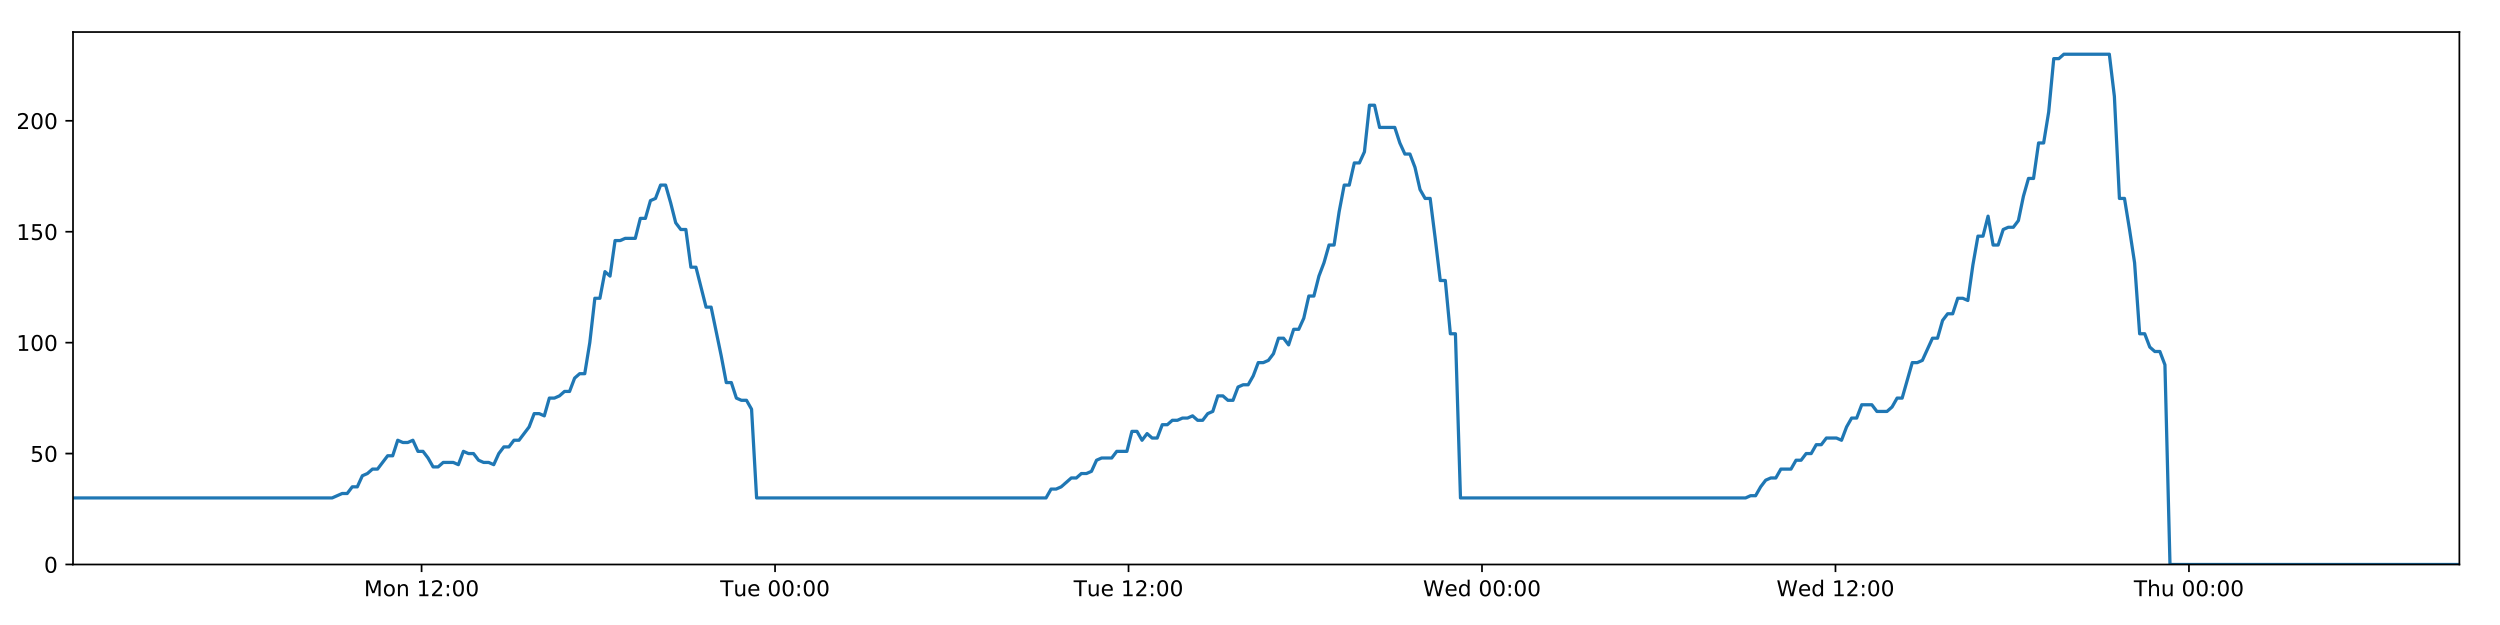
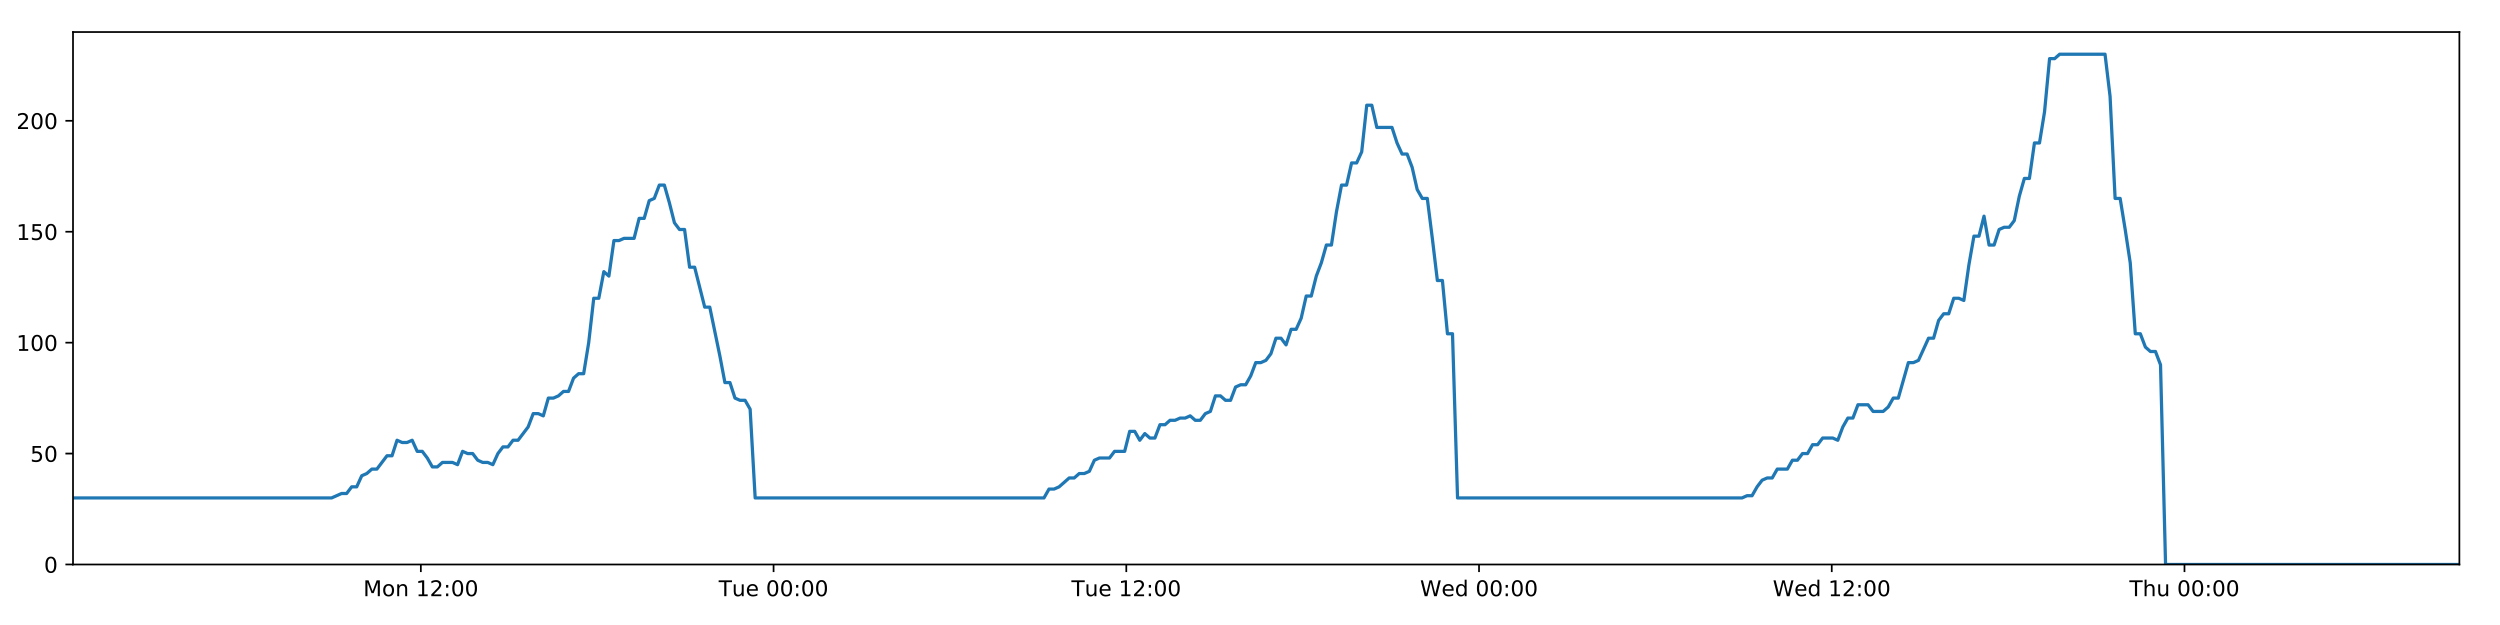
<svg xmlns="http://www.w3.org/2000/svg" xmlns:xlink="http://www.w3.org/1999/xlink" height="288pt" version="1.1" viewBox="0 0 1152 288" width="1152pt">
  <defs>
    <style type="text/css">
*{stroke-linecap:butt;stroke-linejoin:round;}
  </style>
  </defs>
  <g id="figure_1">
    <g id="patch_1">
      <path d="M 0 288  L 1152 288  L 1152 0  L 0 0  z " style="fill:#ffffff;" />
    </g>
    <g id="axes_1">
      <g id="patch_2">
        <path d="M 33.64 260.12  L 1133.28 260.12  L 1133.28 14.76  L 33.64 14.76  z " style="fill:#ffffff;" />
      </g>
      <g id="matplotlib.axis_1">
        <g id="xtick_1">
          <g id="line2d_1">
            <defs>
-               <path d="M 0 0  L 0 3.5  " id="m2056ec8c23" style="stroke:#000000;stroke-width:0.8;" />
-             </defs>
-             <g>
-               <use style="stroke:#000000;stroke-width:0.8;" x="194.263" xlink:href="#m2056ec8c23" y="260.12" />
+               <path d="M 0 0  L 0 3.5  " id="mb78899b4ce" style="stroke:#000000;stroke-width:0.8;" />
+             </defs>
+             <g>
+               <use style="stroke:#000000;stroke-width:0.8;" x="193.924" xlink:href="#mb78899b4ce" y="260.12" />
            </g>
          </g>
          <g id="text_1">
            <defs>
              <path d="M 9.812 72.906  L 24.516 72.906  L 43.109 23.297  L 61.812 72.906  L 76.516 72.906  L 76.516 0  L 66.891 0  L 66.891 64.016  L 48.094 14.016  L 38.188 14.016  L 19.391 64.016  L 19.391 0  L 9.812 0  z " id="DejaVuSans-77" />
              <path d="M 30.609 48.391  Q 23.391 48.391 19.188 42.75  Q 14.984 37.109 14.984 27.297  Q 14.984 17.484 19.156 11.844  Q 23.344 6.203 30.609 6.203  Q 37.797 6.203 41.984 11.859  Q 46.188 17.531 46.188 27.297  Q 46.188 37.016 41.984 42.703  Q 37.797 48.391 30.609 48.391  z M 30.609 56  Q 42.328 56 49.016 48.375  Q 55.719 40.766 55.719 27.297  Q 55.719 13.875 49.016 6.219  Q 42.328 -1.422 30.609 -1.422  Q 18.844 -1.422 12.172 6.219  Q 5.516 13.875 5.516 27.297  Q 5.516 40.766 12.172 48.375  Q 18.844 56 30.609 56  z " id="DejaVuSans-111" />
              <path d="M 54.891 33.016  L 54.891 0  L 45.906 0  L 45.906 32.719  Q 45.906 40.484 42.875 44.328  Q 39.844 48.188 33.797 48.188  Q 26.516 48.188 22.312 43.547  Q 18.109 38.922 18.109 30.906  L 18.109 0  L 9.078 0  L 9.078 54.688  L 18.109 54.688  L 18.109 46.188  Q 21.344 51.125 25.703 53.562  Q 30.078 56 35.797 56  Q 45.219 56 50.047 50.172  Q 54.891 44.344 54.891 33.016  z " id="DejaVuSans-110" />
              <path id="DejaVuSans-32" />
              <path d="M 12.406 8.297  L 28.516 8.297  L 28.516 63.922  L 10.984 60.406  L 10.984 69.391  L 28.422 72.906  L 38.281 72.906  L 38.281 8.297  L 54.391 8.297  L 54.391 0  L 12.406 0  z " id="DejaVuSans-49" />
              <path d="M 19.188 8.297  L 53.609 8.297  L 53.609 0  L 7.328 0  L 7.328 8.297  Q 12.938 14.109 22.625 23.891  Q 32.328 33.688 34.812 36.531  Q 39.547 41.844 41.422 45.531  Q 43.312 49.219 43.312 52.781  Q 43.312 58.594 39.234 62.25  Q 35.156 65.922 28.609 65.922  Q 23.969 65.922 18.812 64.312  Q 13.672 62.703 7.812 59.422  L 7.812 69.391  Q 13.766 71.781 18.938 73  Q 24.125 74.219 28.422 74.219  Q 39.75 74.219 46.484 68.547  Q 53.219 62.891 53.219 53.422  Q 53.219 48.922 51.531 44.891  Q 49.859 40.875 45.406 35.406  Q 44.188 33.984 37.641 27.219  Q 31.109 20.453 19.188 8.297  z " id="DejaVuSans-50" />
              <path d="M 11.719 12.406  L 22.016 12.406  L 22.016 0  L 11.719 0  z M 11.719 51.703  L 22.016 51.703  L 22.016 39.312  L 11.719 39.312  z " id="DejaVuSans-58" />
              <path d="M 31.781 66.406  Q 24.172 66.406 20.328 58.906  Q 16.5 51.422 16.5 36.375  Q 16.5 21.391 20.328 13.891  Q 24.172 6.391 31.781 6.391  Q 39.453 6.391 43.281 13.891  Q 47.125 21.391 47.125 36.375  Q 47.125 51.422 43.281 58.906  Q 39.453 66.406 31.781 66.406  z M 31.781 74.219  Q 44.047 74.219 50.516 64.516  Q 56.984 54.828 56.984 36.375  Q 56.984 17.969 50.516 8.266  Q 44.047 -1.422 31.781 -1.422  Q 19.531 -1.422 13.062 8.266  Q 6.594 17.969 6.594 36.375  Q 6.594 54.828 13.062 64.516  Q 19.531 74.219 31.781 74.219  z " id="DejaVuSans-48" />
            </defs>
-             <g transform="translate(167.7228 274.7184)scale(0.1 -0.1)">
+             <g transform="translate(167.3837 274.7184)scale(0.1 -0.1)">
              <use xlink:href="#DejaVuSans-77" />
              <use x="86.279" xlink:href="#DejaVuSans-111" />
              <use x="147.461" xlink:href="#DejaVuSans-110" />
              <use x="210.84" xlink:href="#DejaVuSans-32" />
              <use x="242.627" xlink:href="#DejaVuSans-49" />
              <use x="306.25" xlink:href="#DejaVuSans-50" />
              <use x="369.873" xlink:href="#DejaVuSans-58" />
              <use x="403.564" xlink:href="#DejaVuSans-48" />
              <use x="467.188" xlink:href="#DejaVuSans-48" />
            </g>
          </g>
        </g>
        <g id="xtick_2">
          <g id="line2d_2">
            <g>
-               <use style="stroke:#000000;stroke-width:0.8;" x="357.144" xlink:href="#m2056ec8c23" y="260.12" />
+               <use style="stroke:#000000;stroke-width:0.8;" x="356.461" xlink:href="#mb78899b4ce" y="260.12" />
            </g>
          </g>
          <g id="text_2">
            <defs>
              <path d="M -0.297 72.906  L 61.375 72.906  L 61.375 64.594  L 35.5 64.594  L 35.5 0  L 25.594 0  L 25.594 64.594  L -0.297 64.594  z " id="DejaVuSans-84" />
              <path d="M 8.5 21.578  L 8.5 54.688  L 17.484 54.688  L 17.484 21.922  Q 17.484 14.156 20.5 10.266  Q 23.531 6.391 29.594 6.391  Q 36.859 6.391 41.078 11.031  Q 45.312 15.672 45.312 23.688  L 45.312 54.688  L 54.297 54.688  L 54.297 0  L 45.312 0  L 45.312 8.406  Q 42.047 3.422 37.719 1  Q 33.406 -1.422 27.688 -1.422  Q 18.266 -1.422 13.375 4.438  Q 8.5 10.297 8.5 21.578  z M 31.109 56  z " id="DejaVuSans-117" />
              <path d="M 56.203 29.594  L 56.203 25.203  L 14.891 25.203  Q 15.484 15.922 20.484 11.062  Q 25.484 6.203 34.422 6.203  Q 39.594 6.203 44.453 7.469  Q 49.312 8.734 54.109 11.281  L 54.109 2.781  Q 49.266 0.734 44.188 -0.344  Q 39.109 -1.422 33.891 -1.422  Q 20.797 -1.422 13.156 6.188  Q 5.516 13.812 5.516 26.812  Q 5.516 40.234 12.766 48.109  Q 20.016 56 32.328 56  Q 43.359 56 49.781 48.891  Q 56.203 41.797 56.203 29.594  z M 47.219 32.234  Q 47.125 39.594 43.094 43.984  Q 39.062 48.391 32.422 48.391  Q 24.906 48.391 20.391 44.141  Q 15.875 39.891 15.188 32.172  z " id="DejaVuSans-101" />
            </defs>
-             <g transform="translate(331.8583 274.7184)scale(0.1 -0.1)">
+             <g transform="translate(331.1753 274.7184)scale(0.1 -0.1)">
              <use xlink:href="#DejaVuSans-84" />
              <use x="60.85" xlink:href="#DejaVuSans-117" />
              <use x="124.229" xlink:href="#DejaVuSans-101" />
              <use x="185.752" xlink:href="#DejaVuSans-32" />
              <use x="217.539" xlink:href="#DejaVuSans-48" />
              <use x="281.162" xlink:href="#DejaVuSans-48" />
              <use x="344.785" xlink:href="#DejaVuSans-58" />
              <use x="378.477" xlink:href="#DejaVuSans-48" />
              <use x="442.1" xlink:href="#DejaVuSans-48" />
            </g>
          </g>
        </g>
        <g id="xtick_3">
          <g id="line2d_3">
            <g>
-               <use style="stroke:#000000;stroke-width:0.8;" x="520.025" xlink:href="#m2056ec8c23" y="260.12" />
+               <use style="stroke:#000000;stroke-width:0.8;" x="518.998" xlink:href="#mb78899b4ce" y="260.12" />
            </g>
          </g>
          <g id="text_3">
-             <g transform="translate(494.7391 274.7184)scale(0.1 -0.1)">
+             <g transform="translate(493.7123 274.7184)scale(0.1 -0.1)">
              <use xlink:href="#DejaVuSans-84" />
              <use x="60.85" xlink:href="#DejaVuSans-117" />
              <use x="124.229" xlink:href="#DejaVuSans-101" />
              <use x="185.752" xlink:href="#DejaVuSans-32" />
              <use x="217.539" xlink:href="#DejaVuSans-49" />
              <use x="281.162" xlink:href="#DejaVuSans-50" />
              <use x="344.785" xlink:href="#DejaVuSans-58" />
              <use x="378.477" xlink:href="#DejaVuSans-48" />
              <use x="442.1" xlink:href="#DejaVuSans-48" />
            </g>
          </g>
        </g>
        <g id="xtick_4">
          <g id="line2d_4">
            <g>
-               <use style="stroke:#000000;stroke-width:0.8;" x="682.906" xlink:href="#m2056ec8c23" y="260.12" />
+               <use style="stroke:#000000;stroke-width:0.8;" x="681.535" xlink:href="#mb78899b4ce" y="260.12" />
            </g>
          </g>
          <g id="text_4">
            <defs>
              <path d="M 3.328 72.906  L 13.281 72.906  L 28.609 11.281  L 43.891 72.906  L 54.984 72.906  L 70.312 11.281  L 85.594 72.906  L 95.609 72.906  L 77.297 0  L 64.891 0  L 49.516 63.281  L 33.984 0  L 21.578 0  z " id="DejaVuSans-87" />
              <path d="M 45.406 46.391  L 45.406 75.984  L 54.391 75.984  L 54.391 0  L 45.406 0  L 45.406 8.203  Q 42.578 3.328 38.25 0.953  Q 33.938 -1.422 27.875 -1.422  Q 17.969 -1.422 11.734 6.484  Q 5.516 14.406 5.516 27.297  Q 5.516 40.188 11.734 48.094  Q 17.969 56 27.875 56  Q 33.938 56 38.25 53.625  Q 42.578 51.266 45.406 46.391  z M 14.797 27.297  Q 14.797 17.391 18.875 11.75  Q 22.953 6.109 30.078 6.109  Q 37.203 6.109 41.297 11.75  Q 45.406 17.391 45.406 27.297  Q 45.406 37.203 41.297 42.844  Q 37.203 48.484 30.078 48.484  Q 22.953 48.484 18.875 42.844  Q 14.797 37.203 14.797 27.297  z " id="DejaVuSans-100" />
            </defs>
-             <g transform="translate(655.7168 274.7184)scale(0.1 -0.1)">
+             <g transform="translate(654.346 274.7184)scale(0.1 -0.1)">
              <use xlink:href="#DejaVuSans-87" />
              <use x="98.799" xlink:href="#DejaVuSans-101" />
              <use x="160.322" xlink:href="#DejaVuSans-100" />
              <use x="223.799" xlink:href="#DejaVuSans-32" />
              <use x="255.586" xlink:href="#DejaVuSans-48" />
              <use x="319.209" xlink:href="#DejaVuSans-48" />
              <use x="382.832" xlink:href="#DejaVuSans-58" />
              <use x="416.523" xlink:href="#DejaVuSans-48" />
              <use x="480.146" xlink:href="#DejaVuSans-48" />
            </g>
          </g>
        </g>
        <g id="xtick_5">
          <g id="line2d_5">
            <g>
-               <use style="stroke:#000000;stroke-width:0.8;" x="845.787" xlink:href="#m2056ec8c23" y="260.12" />
+               <use style="stroke:#000000;stroke-width:0.8;" x="844.072" xlink:href="#mb78899b4ce" y="260.12" />
            </g>
          </g>
          <g id="text_5">
-             <g transform="translate(818.5975 274.7184)scale(0.1 -0.1)">
+             <g transform="translate(816.883 274.7184)scale(0.1 -0.1)">
              <use xlink:href="#DejaVuSans-87" />
              <use x="98.799" xlink:href="#DejaVuSans-101" />
              <use x="160.322" xlink:href="#DejaVuSans-100" />
              <use x="223.799" xlink:href="#DejaVuSans-32" />
              <use x="255.586" xlink:href="#DejaVuSans-49" />
              <use x="319.209" xlink:href="#DejaVuSans-50" />
              <use x="382.832" xlink:href="#DejaVuSans-58" />
              <use x="416.523" xlink:href="#DejaVuSans-48" />
              <use x="480.146" xlink:href="#DejaVuSans-48" />
            </g>
          </g>
        </g>
        <g id="xtick_6">
          <g id="line2d_6">
            <g>
-               <use style="stroke:#000000;stroke-width:0.8;" x="1008.667" xlink:href="#m2056ec8c23" y="260.12" />
+               <use style="stroke:#000000;stroke-width:0.8;" x="1006.609" xlink:href="#mb78899b4ce" y="260.12" />
            </g>
          </g>
          <g id="text_6">
            <defs>
              <path d="M 54.891 33.016  L 54.891 0  L 45.906 0  L 45.906 32.719  Q 45.906 40.484 42.875 44.328  Q 39.844 48.188 33.797 48.188  Q 26.516 48.188 22.312 43.547  Q 18.109 38.922 18.109 30.906  L 18.109 0  L 9.078 0  L 9.078 75.984  L 18.109 75.984  L 18.109 46.188  Q 21.344 51.125 25.703 53.562  Q 30.078 56 35.797 56  Q 45.219 56 50.047 50.172  Q 54.891 44.344 54.891 33.016  z " id="DejaVuSans-104" />
            </defs>
-             <g transform="translate(983.2775 274.7184)scale(0.1 -0.1)">
+             <g transform="translate(981.2191 274.7184)scale(0.1 -0.1)">
              <use xlink:href="#DejaVuSans-84" />
              <use x="61.084" xlink:href="#DejaVuSans-104" />
              <use x="124.463" xlink:href="#DejaVuSans-117" />
              <use x="187.842" xlink:href="#DejaVuSans-32" />
              <use x="219.629" xlink:href="#DejaVuSans-48" />
              <use x="283.252" xlink:href="#DejaVuSans-48" />
              <use x="346.875" xlink:href="#DejaVuSans-58" />
              <use x="380.566" xlink:href="#DejaVuSans-48" />
              <use x="444.189" xlink:href="#DejaVuSans-48" />
            </g>
          </g>
        </g>
      </g>
      <g id="matplotlib.axis_2">
        <g id="ytick_1">
          <g id="line2d_7">
            <defs>
-               <path d="M 0 0  L -3.5 0  " id="mfc1b2ff6c3" style="stroke:#000000;stroke-width:0.8;" />
-             </defs>
-             <g>
-               <use style="stroke:#000000;stroke-width:0.8;" x="33.64" xlink:href="#mfc1b2ff6c3" y="260.12" />
+               <path d="M 0 0  L -3.5 0  " id="md171c1f04b" style="stroke:#000000;stroke-width:0.8;" />
+             </defs>
+             <g>
+               <use style="stroke:#000000;stroke-width:0.8;" x="33.64" xlink:href="#md171c1f04b" y="260.12" />
            </g>
          </g>
          <g id="text_7">
            <g transform="translate(20.2775 263.9192)scale(0.1 -0.1)">
              <use xlink:href="#DejaVuSans-48" />
            </g>
          </g>
        </g>
        <g id="ytick_2">
          <g id="line2d_8">
            <g>
-               <use style="stroke:#000000;stroke-width:0.8;" x="33.64" xlink:href="#mfc1b2ff6c3" y="209.003" />
+               <use style="stroke:#000000;stroke-width:0.8;" x="33.64" xlink:href="#md171c1f04b" y="209.003" />
            </g>
          </g>
          <g id="text_8">
            <defs>
              <path d="M 10.797 72.906  L 49.516 72.906  L 49.516 64.594  L 19.828 64.594  L 19.828 46.734  Q 21.969 47.469 24.109 47.828  Q 26.266 48.188 28.422 48.188  Q 40.625 48.188 47.75 41.5  Q 54.891 34.812 54.891 23.391  Q 54.891 11.625 47.562 5.094  Q 40.234 -1.422 26.906 -1.422  Q 22.312 -1.422 17.547 -0.641  Q 12.797 0.141 7.719 1.703  L 7.719 11.625  Q 12.109 9.234 16.797 8.062  Q 21.484 6.891 26.703 6.891  Q 35.156 6.891 40.078 11.328  Q 45.016 15.766 45.016 23.391  Q 45.016 31 40.078 35.438  Q 35.156 39.891 26.703 39.891  Q 22.75 39.891 18.812 39.016  Q 14.891 38.141 10.797 36.281  z " id="DejaVuSans-53" />
            </defs>
            <g transform="translate(13.915 212.8026)scale(0.1 -0.1)">
              <use xlink:href="#DejaVuSans-53" />
              <use x="63.623" xlink:href="#DejaVuSans-48" />
            </g>
          </g>
        </g>
        <g id="ytick_3">
          <g id="line2d_9">
            <g>
-               <use style="stroke:#000000;stroke-width:0.8;" x="33.64" xlink:href="#mfc1b2ff6c3" y="157.887" />
+               <use style="stroke:#000000;stroke-width:0.8;" x="33.64" xlink:href="#md171c1f04b" y="157.887" />
            </g>
          </g>
          <g id="text_9">
            <g transform="translate(7.5525 161.6859)scale(0.1 -0.1)">
              <use xlink:href="#DejaVuSans-49" />
              <use x="63.623" xlink:href="#DejaVuSans-48" />
              <use x="127.246" xlink:href="#DejaVuSans-48" />
            </g>
          </g>
        </g>
        <g id="ytick_4">
          <g id="line2d_10">
            <g>
-               <use style="stroke:#000000;stroke-width:0.8;" x="33.64" xlink:href="#mfc1b2ff6c3" y="106.77" />
+               <use style="stroke:#000000;stroke-width:0.8;" x="33.64" xlink:href="#md171c1f04b" y="106.77" />
            </g>
          </g>
          <g id="text_10">
            <g transform="translate(7.5525 110.5692)scale(0.1 -0.1)">
              <use xlink:href="#DejaVuSans-49" />
              <use x="63.623" xlink:href="#DejaVuSans-53" />
              <use x="127.246" xlink:href="#DejaVuSans-48" />
            </g>
          </g>
        </g>
        <g id="ytick_5">
          <g id="line2d_11">
            <g>
-               <use style="stroke:#000000;stroke-width:0.8;" x="33.64" xlink:href="#mfc1b2ff6c3" y="55.653" />
+               <use style="stroke:#000000;stroke-width:0.8;" x="33.64" xlink:href="#md171c1f04b" y="55.653" />
            </g>
          </g>
          <g id="text_11">
            <g transform="translate(7.5525 59.45255)scale(0.1 -0.1)">
              <use xlink:href="#DejaVuSans-50" />
              <use x="63.623" xlink:href="#DejaVuSans-48" />
              <use x="127.246" xlink:href="#DejaVuSans-48" />
            </g>
          </g>
        </g>
      </g>
      <g id="line2d_12">
-         <path clip-path="url(#p5ab8c7efac)" d="M 33.64 229.45  L 153.038 229.45  L 157.662 227.405  L 159.989 227.405  L 162.317 224.338  L 164.645 224.338  L 166.973 219.227  L 169.304 218.204  L 171.63 216.16  L 173.961 216.16  L 178.619 210.026  L 180.947 210.026  L 183.273 202.869  L 185.601 203.892  L 187.929 203.892  L 190.256 202.869  L 192.585 207.981  L 194.914 207.981  L 197.242 211.048  L 199.568 215.137  L 201.896 215.137  L 204.224 213.093  L 208.88 213.093  L 211.211 214.115  L 213.542 207.981  L 215.869 209.003  L 218.198 209.003  L 220.527 212.07  L 222.854 213.093  L 225.183 213.093  L 227.516 214.115  L 229.842 209.003  L 232.169 205.936  L 234.496 205.936  L 236.829 202.869  L 239.154 202.869  L 243.809 196.735  L 246.148 190.601  L 248.475 190.601  L 250.806 191.624  L 253.136 183.445  L 255.465 183.445  L 257.793 182.423  L 260.122 180.378  L 262.453 180.378  L 264.784 174.244  L 267.115 172.199  L 269.448 172.199  L 271.774 157.887  L 274.107 137.44  L 276.435 137.44  L 278.763 125.172  L 281.094 127.217  L 283.425 110.859  L 285.753 110.859  L 288.083 109.837  L 292.736 109.837  L 295.067 100.636  L 297.393 100.636  L 299.722 92.457  L 302.05 91.435  L 304.381 85.301  L 306.713 85.301  L 309.044 93.48  L 311.372 102.681  L 313.699 105.748  L 316.037 105.748  L 318.369 123.127  L 320.695 123.127  L 325.35 141.529  L 327.681 141.529  L 332.344 164.021  L 334.67 176.289  L 336.997 176.289  L 339.328 183.445  L 341.659 184.467  L 343.988 184.467  L 346.319 188.557  L 348.645 229.45  L 482.006 229.45  L 484.335 225.361  L 486.662 225.361  L 488.991 224.338  L 493.646 220.249  L 495.975 220.249  L 498.302 218.204  L 500.631 218.204  L 502.96 217.182  L 505.288 212.07  L 507.619 211.048  L 512.273 211.048  L 514.602 207.981  L 519.262 207.981  L 521.59 198.78  L 523.92 198.78  L 526.247 202.869  L 528.575 199.802  L 530.91 201.847  L 533.237 201.847  L 535.565 195.713  L 537.895 195.713  L 540.224 193.668  L 542.552 193.668  L 544.882 192.646  L 547.21 192.646  L 549.538 191.624  L 551.866 193.668  L 554.193 193.668  L 556.521 190.601  L 558.848 189.579  L 561.175 182.423  L 563.507 182.423  L 565.836 184.467  L 568.165 184.467  L 570.491 178.333  L 572.82 177.311  L 575.152 177.311  L 577.478 173.222  L 579.805 167.088  L 582.142 167.088  L 584.477 166.065  L 586.806 162.998  L 589.132 155.842  L 591.465 155.842  L 593.794 158.909  L 596.122 151.753  L 598.452 151.753  L 600.777 146.641  L 603.105 136.418  L 605.436 136.418  L 607.763 127.217  L 610.092 121.083  L 612.419 112.904  L 614.748 112.904  L 617.076 97.569  L 619.408 85.301  L 621.734 85.301  L 624.063 75.078  L 626.399 75.078  L 628.73 69.966  L 631.059 48.497  L 633.392 48.497  L 635.719 58.72  L 642.712 58.72  L 645.041 65.877  L 647.368 70.988  L 649.696 70.988  L 652.024 77.122  L 654.356 87.346  L 656.686 91.435  L 659.015 91.435  L 661.341 109.837  L 663.668 129.261  L 665.996 129.261  L 668.324 153.797  L 670.656 153.797  L 672.987 229.45  L 804.352 229.45  L 806.648 228.428  L 808.974 228.428  L 811.304 224.338  L 813.632 221.271  L 815.963 220.249  L 818.291 220.249  L 820.623 216.16  L 825.282 216.16  L 827.614 212.07  L 829.942 212.07  L 832.27 209.003  L 834.597 209.003  L 836.925 204.914  L 839.253 204.914  L 841.582 201.847  L 846.242 201.847  L 848.571 202.869  L 850.898 196.735  L 853.227 192.646  L 855.556 192.646  L 857.885 186.512  L 862.543 186.512  L 864.87 189.579  L 869.53 189.579  L 871.858 187.534  L 874.183 183.445  L 876.509 183.445  L 881.168 167.088  L 883.497 167.088  L 885.824 166.065  L 890.481 155.842  L 892.807 155.842  L 895.134 147.663  L 897.462 144.596  L 899.793 144.596  L 902.122 137.44  L 904.451 137.44  L 906.779 138.462  L 909.108 122.105  L 911.437 108.815  L 913.766 108.815  L 916.095 99.614  L 918.423 112.904  L 920.751 112.904  L 923.082 105.748  L 925.409 104.725  L 927.738 104.725  L 930.066 101.658  L 932.396 90.413  L 934.725 82.234  L 937.052 82.234  L 939.382 65.877  L 941.709 65.877  L 944.04 51.564  L 946.372 27.028  L 948.699 27.028  L 951.027 24.983  L 971.975 24.983  L 974.304 44.408  L 976.631 91.435  L 978.958 91.435  L 981.286 105.748  L 983.614 121.083  L 985.948 153.797  L 988.283 153.797  L 990.617 159.931  L 992.943 161.976  L 995.271 161.976  L 997.6 168.11  L 999.93 260.12  L 1133.28 260.12  L 1133.28 260.12  " style="fill:none;stroke:#1f77b4;stroke-linecap:square;stroke-width:1.5;" />
+         <path clip-path="url(#p8ddb546eea)" d="M 33.64 229.45  L 152.786 229.45  L 157.4 227.405  L 159.723 227.405  L 162.045 224.338  L 164.369 224.338  L 166.692 219.227  L 169.017 218.204  L 171.339 216.16  L 173.665 216.16  L 178.313 210.026  L 180.636 210.026  L 182.957 202.869  L 185.28 203.892  L 187.603 203.892  L 189.926 202.869  L 192.25 207.981  L 194.573 207.981  L 196.896 211.048  L 199.218 215.137  L 201.54 215.137  L 203.864 213.093  L 208.51 213.093  L 210.836 214.115  L 213.162 207.981  L 215.484 209.003  L 217.808 209.003  L 220.132 212.07  L 222.455 213.093  L 224.778 213.093  L 227.107 214.115  L 229.428 209.003  L 231.75 205.936  L 234.072 205.936  L 236.4 202.869  L 238.72 202.869  L 243.365 196.735  L 245.699 190.601  L 248.022 190.601  L 250.347 191.624  L 252.673 183.445  L 254.996 183.445  L 257.32 182.423  L 259.644 180.378  L 261.97 180.378  L 264.296 174.244  L 266.622 172.199  L 268.95 172.199  L 271.271 157.887  L 273.599 137.44  L 275.922 137.44  L 278.245 125.172  L 280.571 127.217  L 282.898 110.859  L 285.221 110.859  L 287.546 109.837  L 292.189 109.837  L 294.515 100.636  L 296.837 100.636  L 299.16 92.457  L 301.483 91.435  L 303.81 85.301  L 306.136 85.301  L 308.462 93.48  L 310.786 102.681  L 313.108 105.748  L 315.441 105.748  L 317.768 123.127  L 320.089 123.127  L 324.735 141.529  L 327.06 141.529  L 331.714 164.021  L 334.035 176.289  L 336.356 176.289  L 338.682 183.445  L 341.008 184.467  L 343.332 184.467  L 345.659 188.557  L 347.98 229.45  L 481.059 229.45  L 483.384 225.361  L 485.706 225.361  L 488.03 224.338  L 492.675 220.249  L 494.998 220.249  L 497.321 218.204  L 499.645 218.204  L 501.969 217.182  L 504.293 212.07  L 506.618 211.048  L 511.263 211.048  L 513.587 207.981  L 518.236 207.981  L 520.56 198.78  L 522.885 198.78  L 525.207 202.869  L 527.53 199.802  L 529.86 201.847  L 532.183 201.847  L 534.506 195.713  L 536.831 195.713  L 539.154 193.668  L 541.478 193.668  L 543.802 192.646  L 546.126 192.646  L 548.449 191.624  L 550.771 193.668  L 553.094 193.668  L 555.417 190.601  L 557.74 189.579  L 560.061 182.423  L 562.388 182.423  L 564.712 184.467  L 567.037 184.467  L 569.358 178.333  L 571.682 177.311  L 574.008 177.311  L 576.33 173.222  L 578.652 167.088  L 580.984 167.088  L 583.314 166.065  L 585.638 162.998  L 587.96 155.842  L 590.287 155.842  L 592.612 158.909  L 594.935 151.753  L 597.259 151.753  L 599.58 146.641  L 601.903 136.418  L 604.229 136.418  L 606.551 127.217  L 608.875 121.083  L 611.197 112.904  L 613.521 112.904  L 615.845 97.569  L 618.171 85.301  L 620.493 85.301  L 622.816 75.078  L 625.148 75.078  L 627.474 69.966  L 629.798 48.497  L 632.126 48.497  L 634.448 58.72  L 641.426 58.72  L 643.75 65.877  L 646.073 70.988  L 648.396 70.988  L 650.719 77.122  L 653.045 87.346  L 655.371 91.435  L 657.695 91.435  L 660.016 109.837  L 662.338 129.261  L 664.661 129.261  L 666.984 153.797  L 669.311 153.797  L 671.637 229.45  L 802.725 229.45  L 805.016 228.428  L 807.337 228.428  L 809.662 224.338  L 811.985 221.271  L 814.311 220.249  L 816.634 220.249  L 818.961 216.16  L 823.611 216.16  L 825.938 212.07  L 828.261 212.07  L 830.584 209.003  L 832.906 209.003  L 835.229 204.914  L 837.553 204.914  L 839.877 201.847  L 844.527 201.847  L 846.851 202.869  L 849.172 196.735  L 851.497 192.646  L 853.821 192.646  L 856.145 186.512  L 860.793 186.512  L 863.115 189.579  L 867.765 189.579  L 870.088 187.534  L 872.409 183.445  L 874.73 183.445  L 879.379 167.088  L 881.703 167.088  L 884.025 166.065  L 888.672 155.842  L 890.993 155.842  L 893.315 147.663  L 895.638 144.596  L 897.964 144.596  L 900.288 137.44  L 902.613 137.44  L 904.935 138.462  L 907.26 122.105  L 909.583 108.815  L 911.908 108.815  L 914.232 99.614  L 916.555 112.904  L 918.878 112.904  L 921.204 105.748  L 923.526 104.725  L 925.851 104.725  L 928.174 101.658  L 930.498 90.413  L 932.822 82.234  L 935.145 82.234  L 937.47 65.877  L 939.792 65.877  L 942.118 51.564  L 944.445 27.028  L 946.767 27.028  L 949.09 24.983  L 969.994 24.983  L 972.318 44.408  L 974.64 91.435  L 976.962 91.435  L 979.286 105.748  L 981.608 121.083  L 983.938 153.797  L 986.267 153.797  L 988.596 159.931  L 990.918 161.976  L 993.241 161.976  L 995.565 168.11  L 997.89 260.12  L 1133.28 260.12  L 1133.28 260.12  " style="fill:none;stroke:#1f77b4;stroke-linecap:square;stroke-width:1.5;" />
      </g>
      <g id="patch_3">
        <path d="M 33.64 260.12  L 33.64 14.76  " style="fill:none;stroke:#000000;stroke-linecap:square;stroke-linejoin:miter;stroke-width:0.8;" />
      </g>
      <g id="patch_4">
        <path d="M 1133.28 260.12  L 1133.28 14.76  " style="fill:none;stroke:#000000;stroke-linecap:square;stroke-linejoin:miter;stroke-width:0.8;" />
      </g>
      <g id="patch_5">
        <path d="M 33.64 260.12  L 1133.28 260.12  " style="fill:none;stroke:#000000;stroke-linecap:square;stroke-linejoin:miter;stroke-width:0.8;" />
      </g>
      <g id="patch_6">
        <path d="M 33.64 14.76  L 1133.28 14.76  " style="fill:none;stroke:#000000;stroke-linecap:square;stroke-linejoin:miter;stroke-width:0.8;" />
      </g>
    </g>
  </g>
  <defs>
-     <clipPath id="p5ab8c7efac">
+     <clipPath id="p8ddb546eea">
      <rect height="245.36" width="1099.64" x="33.64" y="14.76" />
    </clipPath>
  </defs>
</svg>
